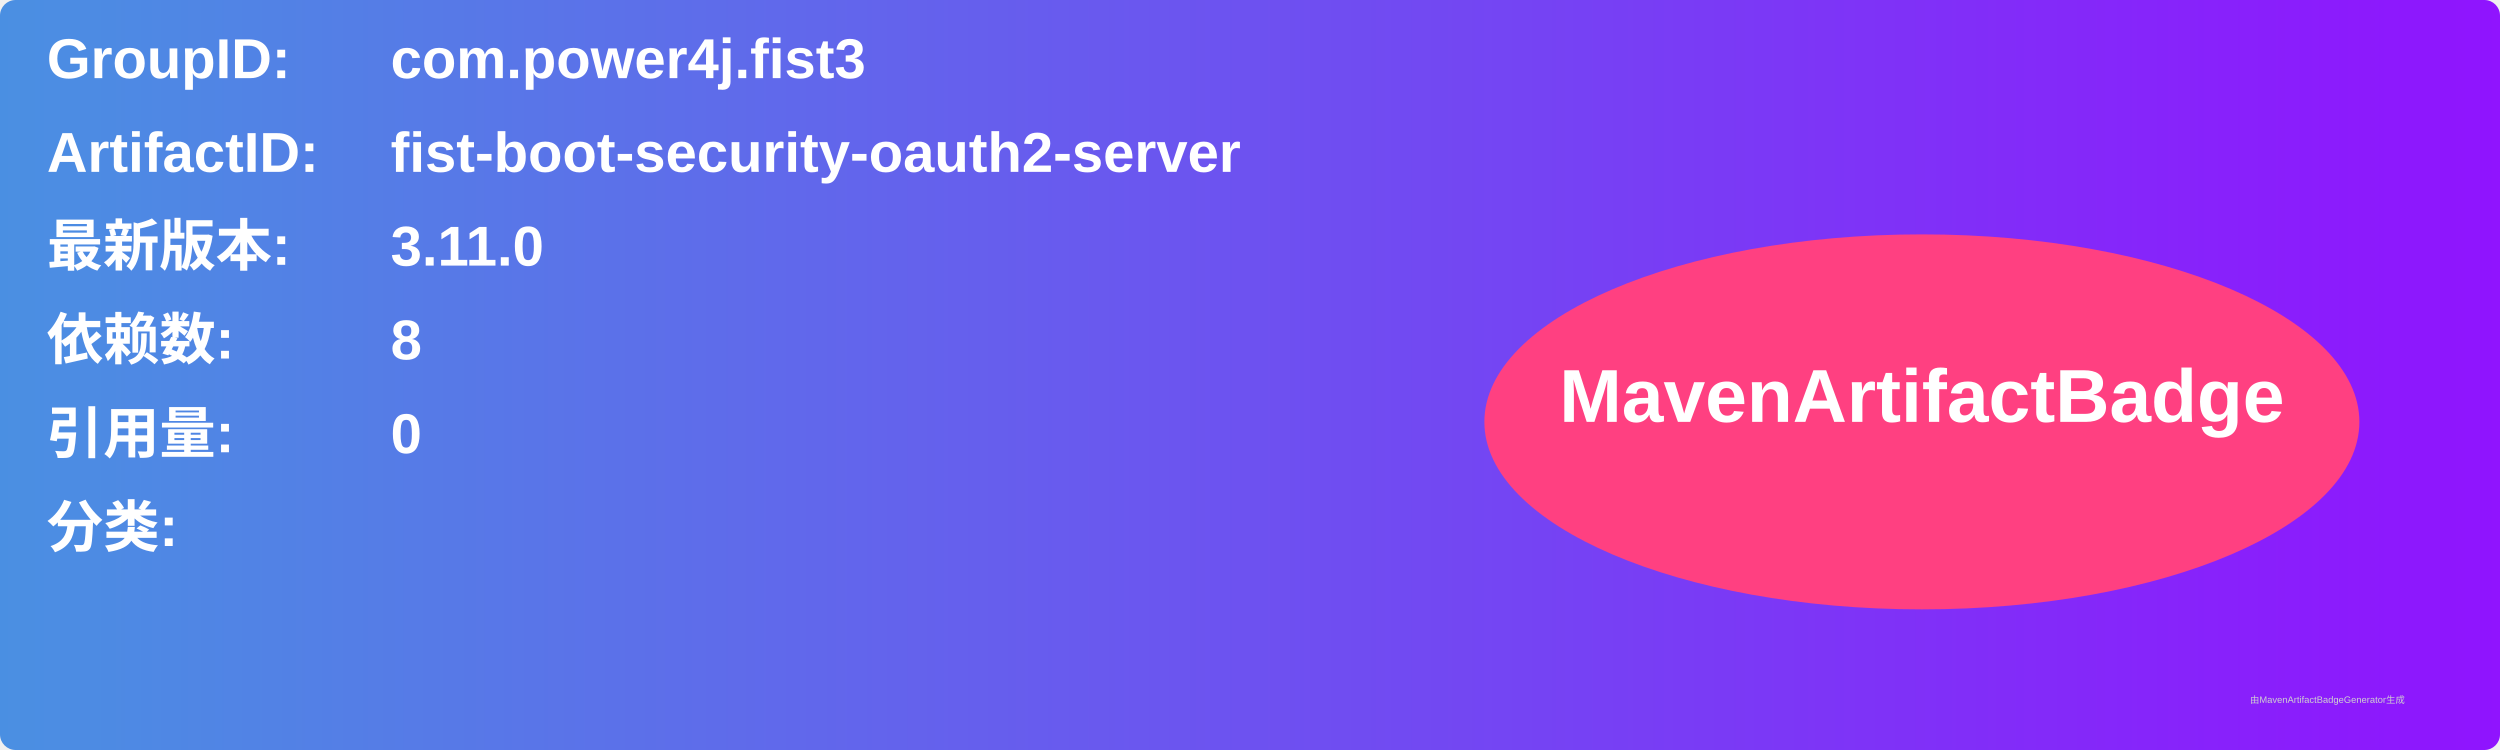
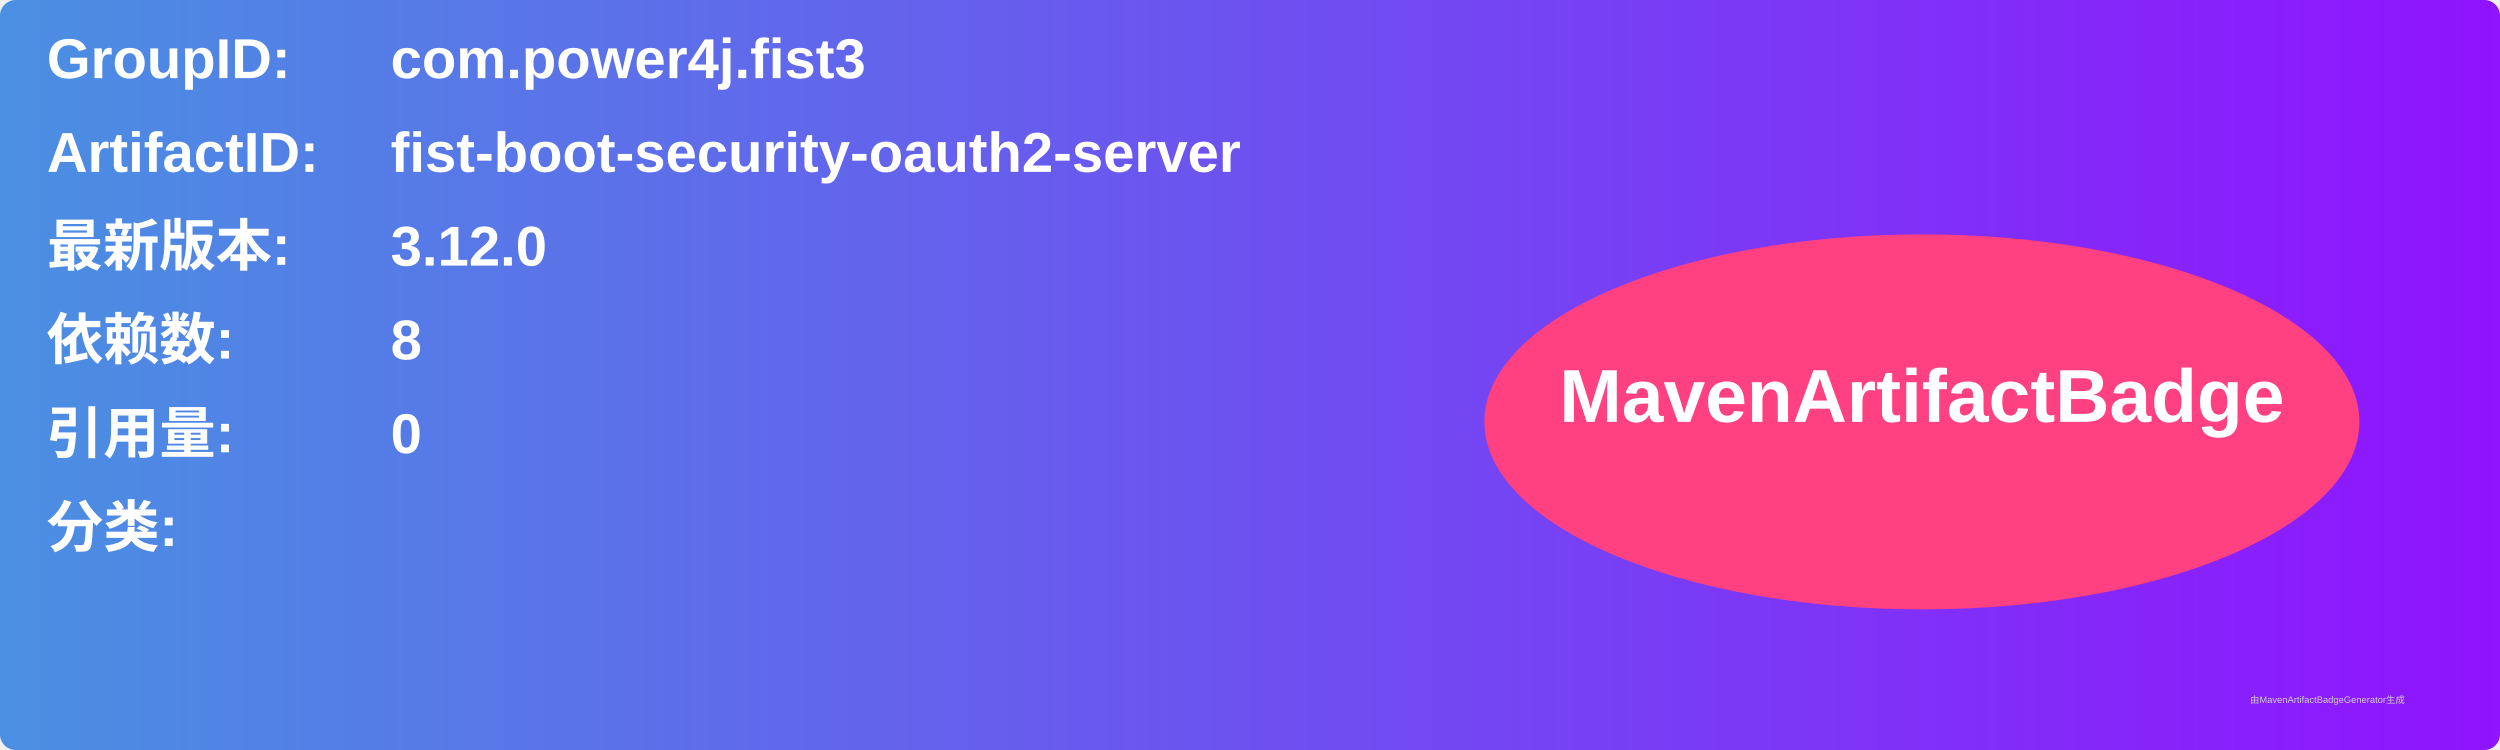
<svg xmlns="http://www.w3.org/2000/svg" width="800" height="240" viewBox="0 0 800 240">
  <linearGradient id="grad" x1="0%" y1="0%" x2="100%" y2="0%">
    <stop offset="0%" stop-color="#4a90e2" />
    <stop offset="100%" stop-color="#9013fe" />
  </linearGradient>
  <rect width="100%" height="100%" rx="5" ry="5" fill="url(#grad)" />
  <g transform="translate(15, 15)">
    <text x="0" y="10" font-family="Arial" font-size="18" fill="white" font-weight="bold" width="260">GroupID:</text>
    <text x="110" y="10" font-family="Arial" font-size="18" fill="white" font-weight="bold" width="460">com.power4j.fist3</text>
    <text x="0" y="40" font-family="Arial" font-size="18" fill="white" font-weight="bold" width="260">ArtifactID:</text>
    <text x="110" y="40" font-family="Arial" font-size="18" fill="white" font-weight="bold" width="460">fist-boot-security-oauth2-server</text>
    <text x="0" y="70" font-family="Arial" font-size="18" fill="white" font-weight="bold">最新版本:</text>
    <text x="110" y="70" font-family="Arial" font-size="18" fill="white" font-weight="bold">
-       <tspan font-weight="bold">3.11.0</tspan>
+       <tspan font-weight="bold">3.12.0</tspan>
    </text>
    <text x="0" y="100" font-family="Arial" font-size="18" fill="white" font-weight="bold">依赖数: </text>
    <text x="110" y="100" font-family="Arial" font-size="18" fill="white">
      <tspan font-weight="bold">8</tspan>
    </text>
    <text x="0" y="130" font-family="Arial" font-size="18" fill="white" font-weight="bold">引用量: </text>
    <text x="110" y="130" font-family="Arial" font-size="18" fill="white">
      <tspan font-weight="bold">0</tspan>
    </text>
    <text x="0" y="160" font-family="Arial" font-size="18" fill="white" font-weight="bold">分类:</text>
    <text x="10" y="190" font-family="Arial" font-size="10" fill="white">
      <tspan font-weight="bold" />
    </text>
    <ellipse cx="600" cy="120" rx="140" ry="60" fill="#ff4081" />
    <text x="600" y="120" text-anchor="middle" font-family="Arial" font-size="24" fill="white" font-weight="bold">MavenArtifactBadge</text>
  </g>
  <text x="720" y="225" font-family="Arial" font-size="3" fill="#d0d0d0">由MavenArtifactBadgeGenerator生成</text>
</svg>
